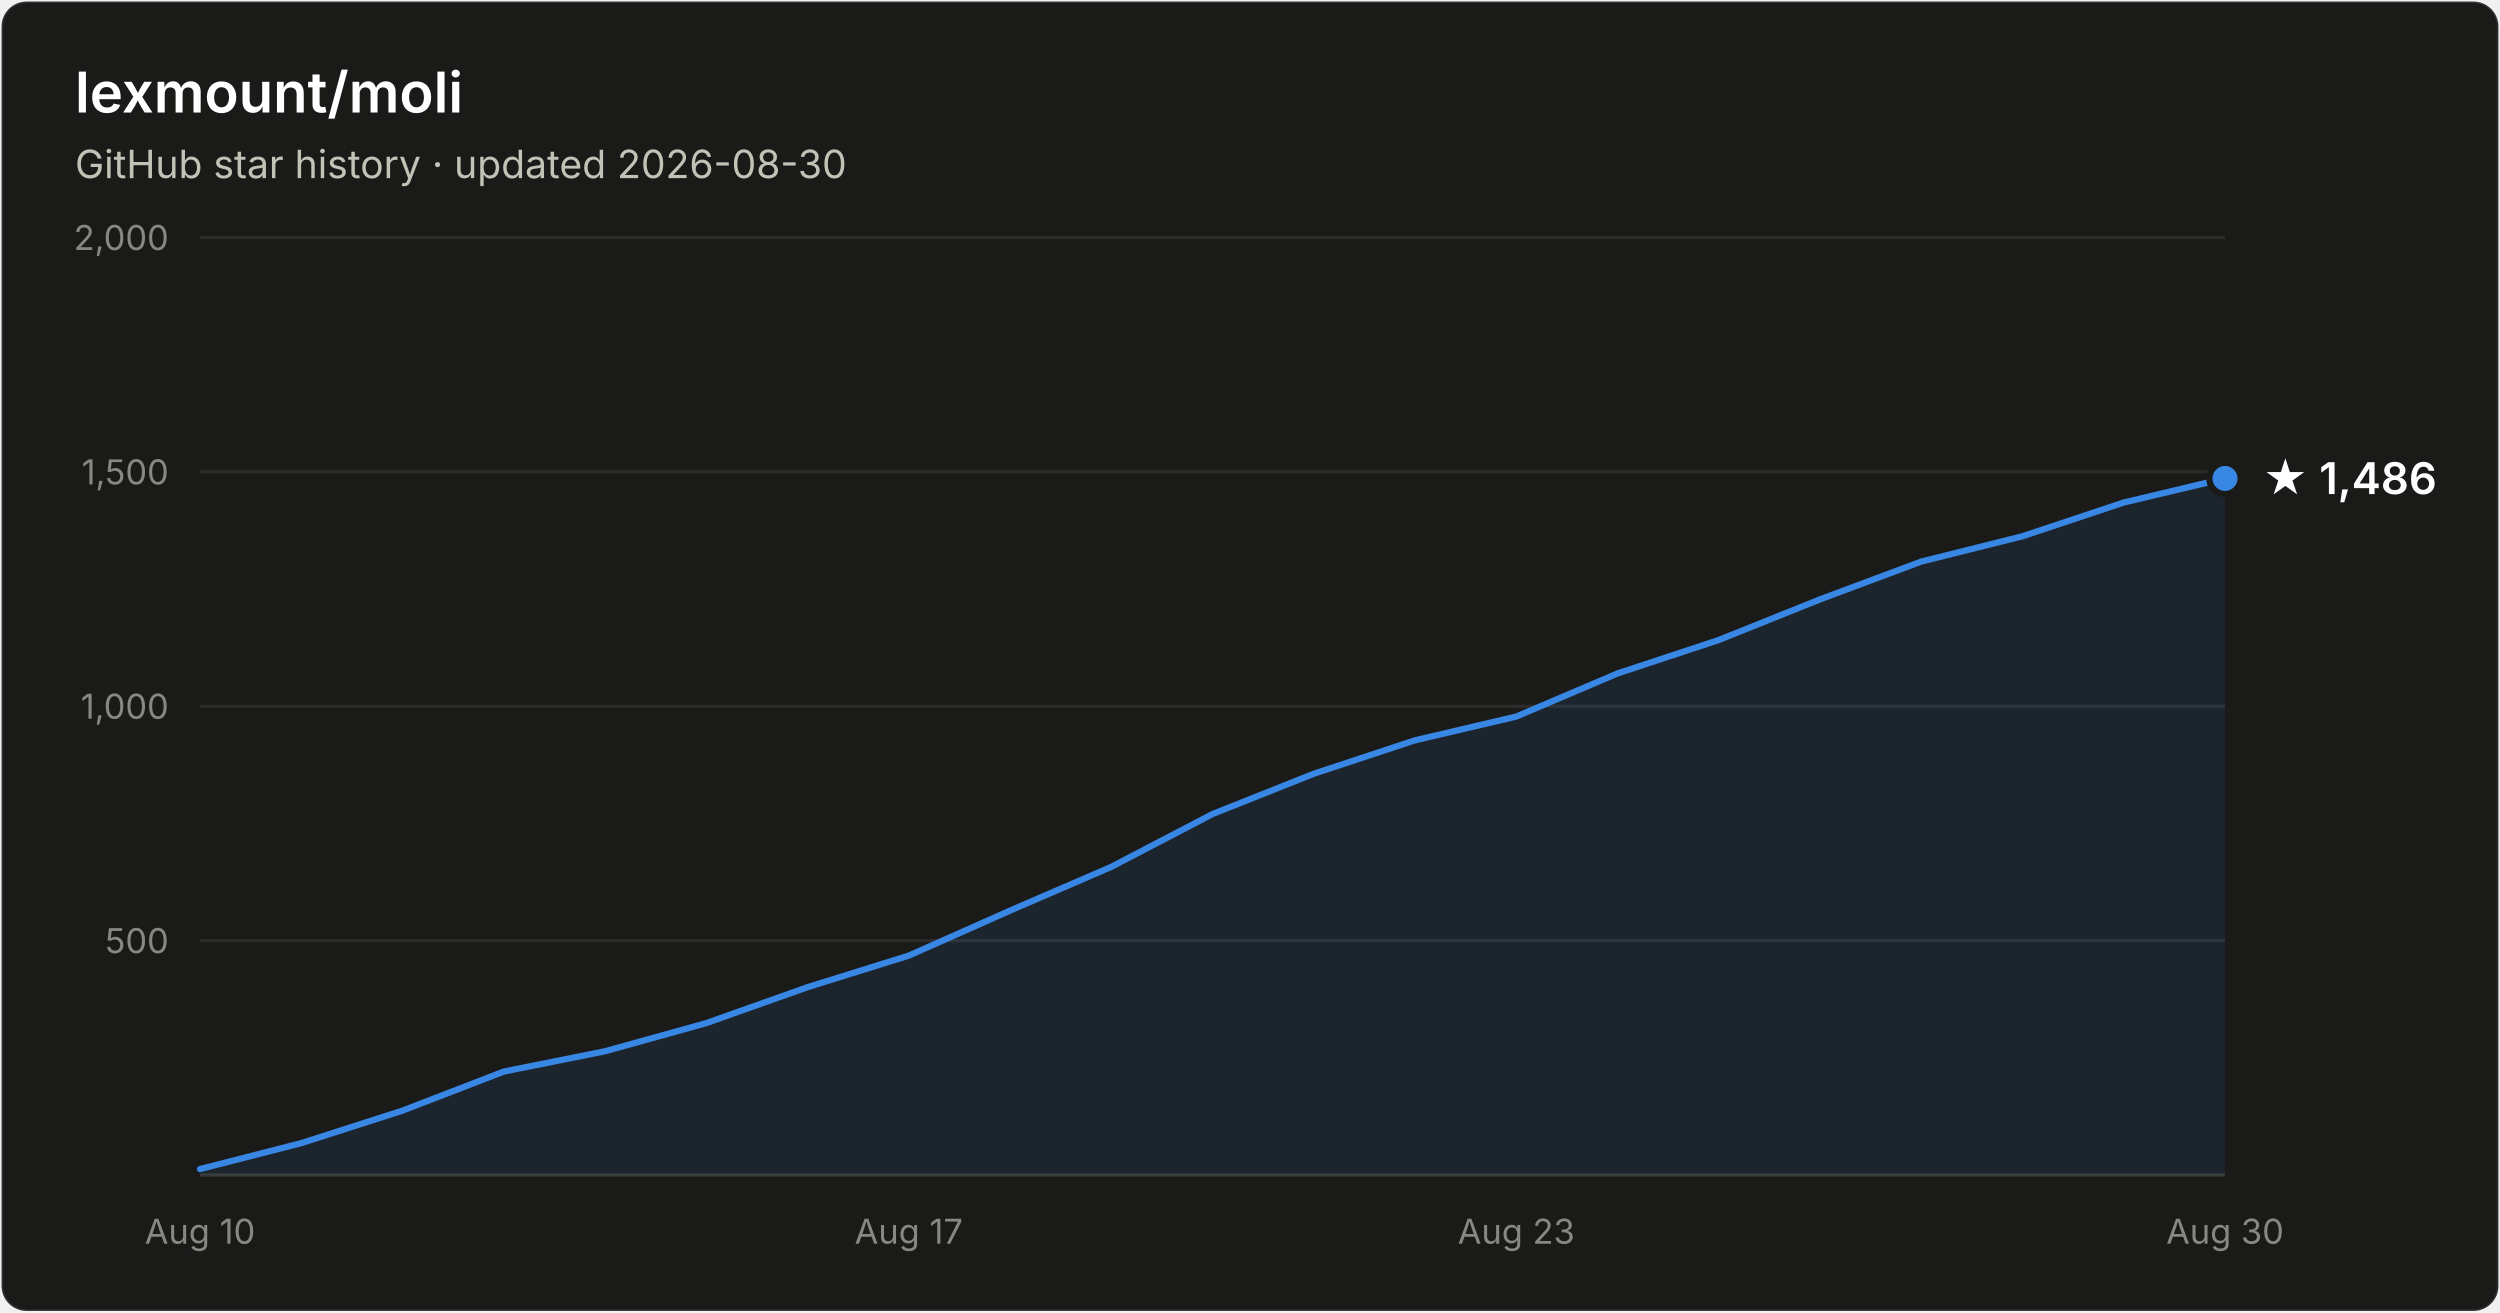
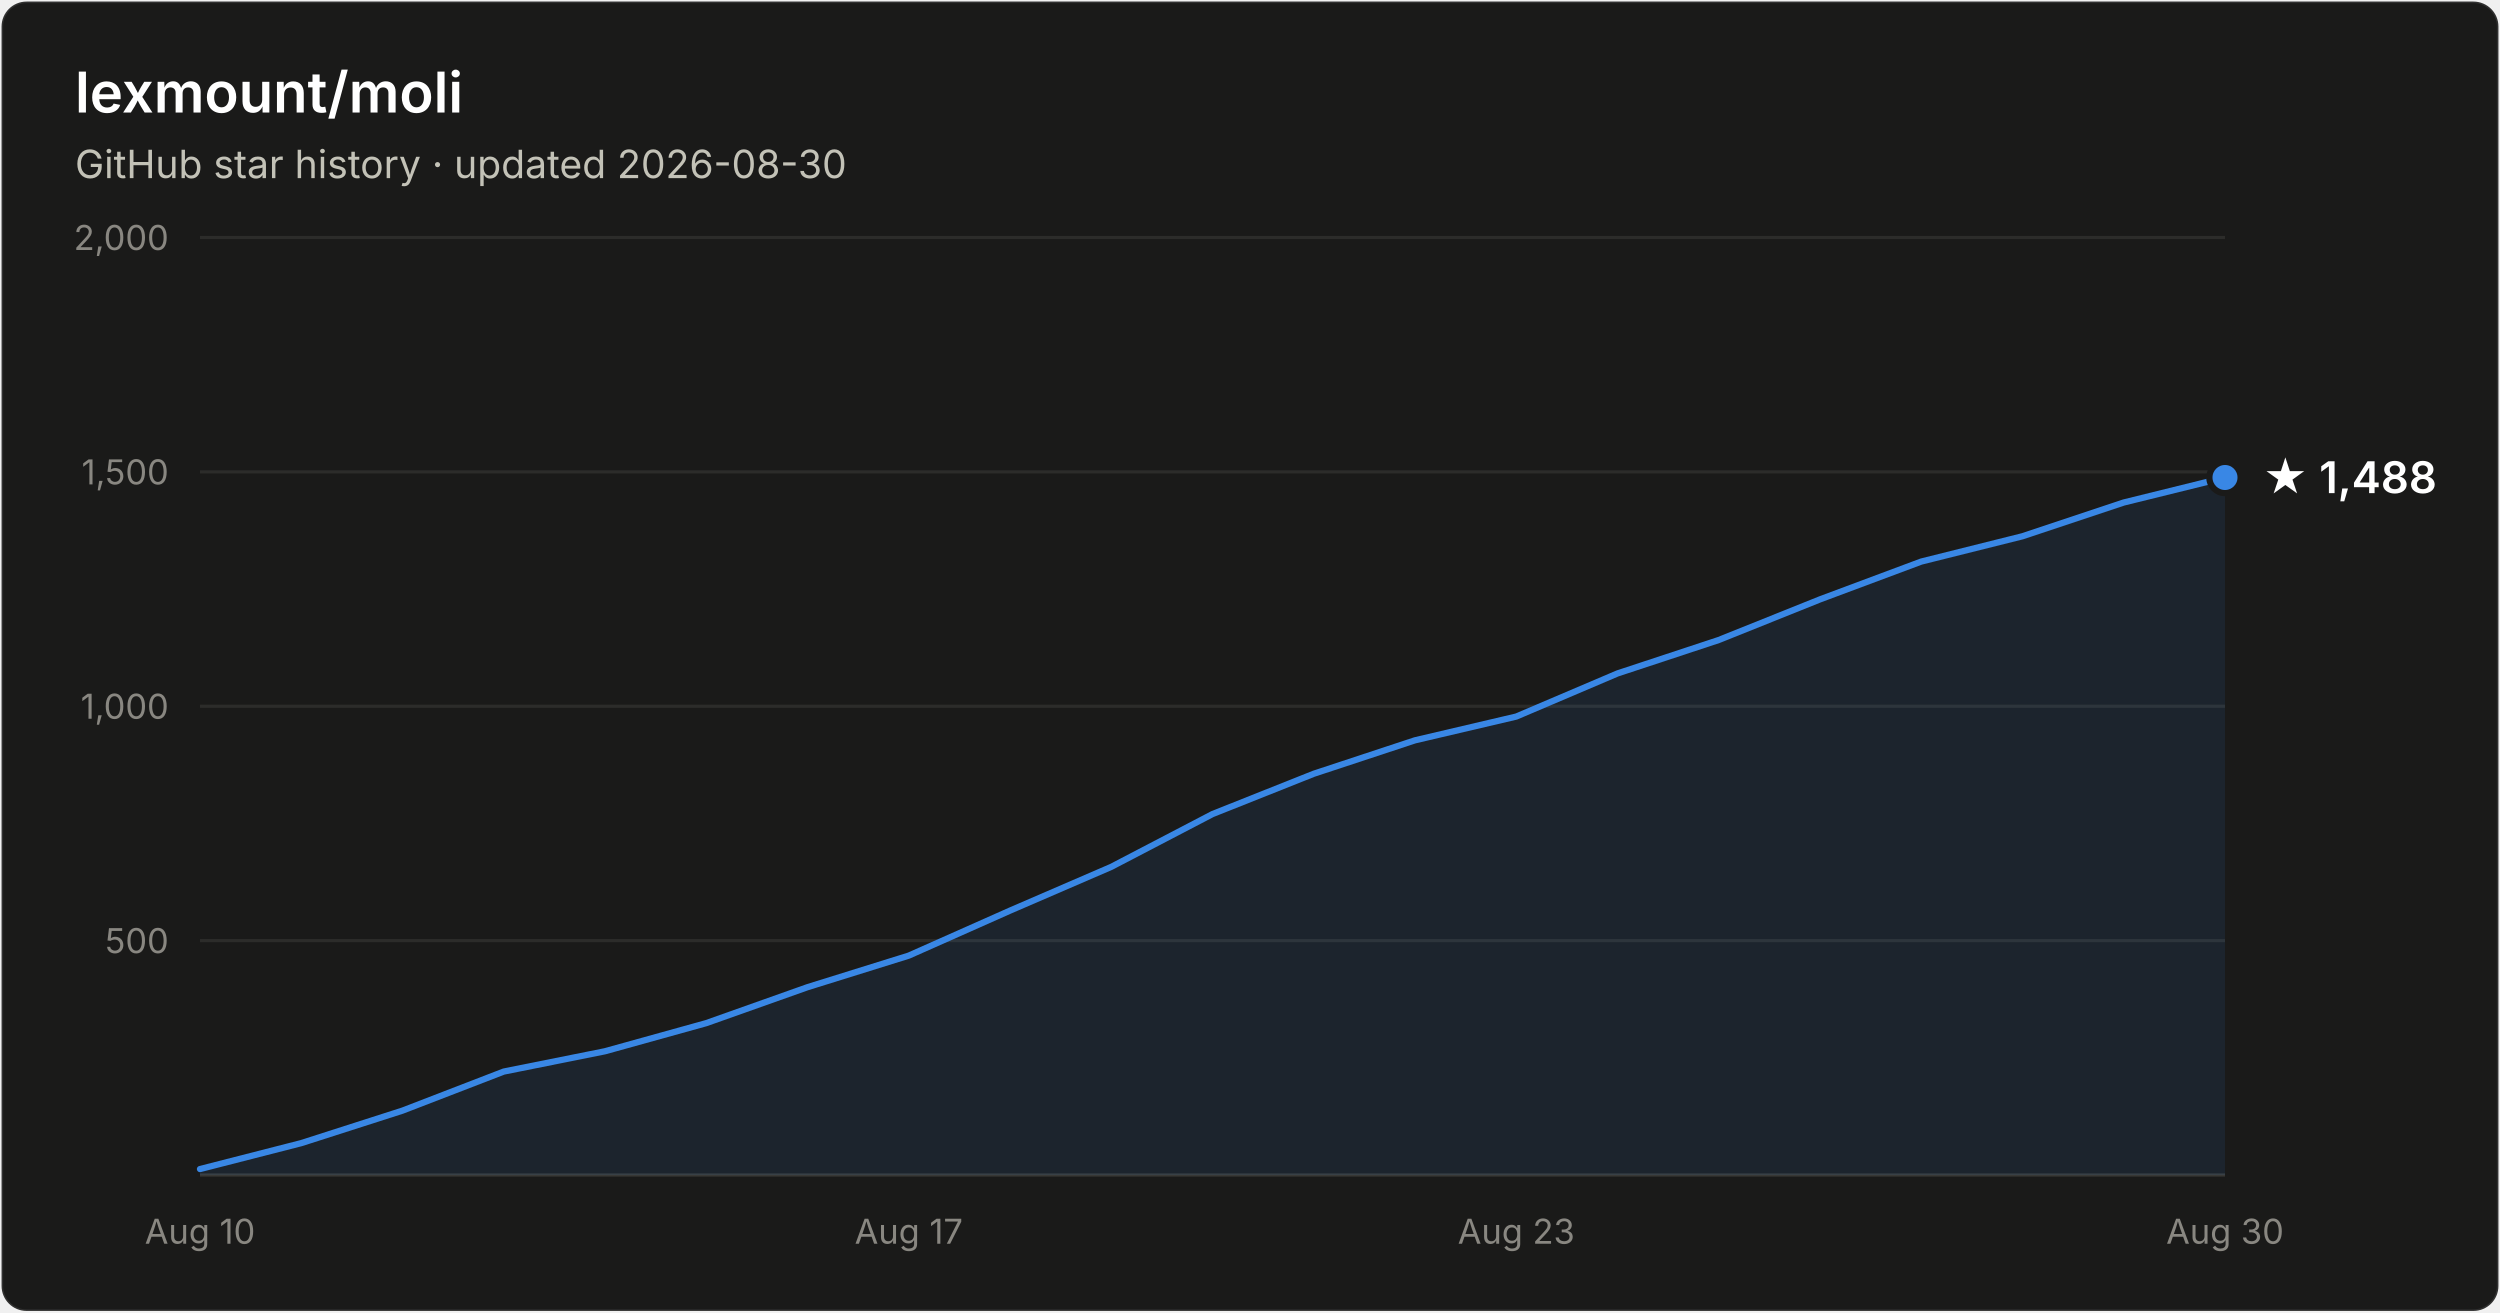
- <svg xmlns="http://www.w3.org/2000/svg" width="800" height="420" viewBox="0 0 800 420" font-family="system-ui, -apple-system, Segoe UI, sans-serif" role="img" aria-label="Star history of lexmount/moli: 1,486 stars as of 2026-08-30">
+ <svg xmlns="http://www.w3.org/2000/svg" width="800" height="420" viewBox="0 0 800 420" font-family="system-ui, -apple-system, Segoe UI, sans-serif" role="img" aria-label="Star history of lexmount/moli: 1,488 stars as of 2026-08-30">
  <rect x="0.5" y="0.5" width="799" height="419" rx="8" fill="#1a1a19" stroke="rgba(255,255,255,0.10)" />
  <text x="24" y="36" fill="#ffffff" font-size="18" font-weight="600">lexmount/moli</text>
  <text x="24" y="57" fill="#c3c2b7" font-size="12.5">GitHub star history · updated 2026-08-30</text>
  <line x1="64" y1="301.0" x2="712" y2="301.0" stroke="#2c2c2a" stroke-width="1" />
  <text x="54" y="305.0" text-anchor="end" fill="#898781" font-size="11" style="font-variant-numeric:tabular-nums">500</text>
  <line x1="64" y1="226.0" x2="712" y2="226.0" stroke="#2c2c2a" stroke-width="1" />
  <text x="54" y="230.0" text-anchor="end" fill="#898781" font-size="11" style="font-variant-numeric:tabular-nums">1,000</text>
  <line x1="64" y1="151.0" x2="712" y2="151.0" stroke="#2c2c2a" stroke-width="1" />
  <text x="54" y="155.0" text-anchor="end" fill="#898781" font-size="11" style="font-variant-numeric:tabular-nums">1,500</text>
  <line x1="64" y1="76.0" x2="712" y2="76.0" stroke="#2c2c2a" stroke-width="1" />
  <text x="54" y="80.0" text-anchor="end" fill="#898781" font-size="11" style="font-variant-numeric:tabular-nums">2,000</text>
  <line x1="64" y1="376" x2="712" y2="376" stroke="#383835" stroke-width="1" />
  <text x="64.0" y="398" text-anchor="middle" fill="#898781" font-size="11" style="font-variant-numeric:tabular-nums">Aug 10</text>
  <text x="290.8" y="398" text-anchor="middle" fill="#898781" font-size="11" style="font-variant-numeric:tabular-nums">Aug 17</text>
  <text x="485.2" y="398" text-anchor="middle" fill="#898781" font-size="11" style="font-variant-numeric:tabular-nums">Aug 23</text>
  <text x="712.0" y="398" text-anchor="middle" fill="#898781" font-size="11" style="font-variant-numeric:tabular-nums">Aug 30</text>
-   <path d="M64.0 374.1 L96.4 365.8 L128.8 355.4 L161.2 342.9 L193.6 336.4 L226.0 327.4 L258.4 315.9 L290.8 305.8 L323.2 291.4 L355.6 277.4 L388.0 260.5 L420.4 247.6 L452.8 236.9 L485.2 229.3 L517.6 215.5 L550.0 204.8 L582.4 191.8 L614.8 179.7 L647.2 171.6 L679.6 160.8 L712.0 153.1 L712.0 376 L64.0 376 Z" fill="#3987e5" fill-opacity="0.1" />
-   <path d="M64.0 374.1 L96.4 365.8 L128.8 355.4 L161.2 342.9 L193.6 336.4 L226.0 327.4 L258.4 315.9 L290.8 305.8 L323.2 291.4 L355.6 277.4 L388.0 260.5 L420.4 247.6 L452.8 236.9 L485.2 229.3 L517.6 215.5 L550.0 204.8 L582.4 191.8 L614.8 179.7 L647.2 171.6 L679.6 160.8 L712.0 153.1" fill="none" stroke="#3987e5" stroke-width="2" stroke-linejoin="round" stroke-linecap="round" />
-   <circle cx="712.0" cy="153.1" r="5" fill="#3987e5" stroke="#1a1a19" stroke-width="2" />
-   <text x="724.0" y="158.1" fill="#ffffff" font-size="14" font-weight="600">★ 1,486</text>
+   <path d="M64.0 374.1 L96.4 365.8 L128.8 355.4 L161.2 342.9 L193.6 336.4 L226.0 327.4 L258.4 315.9 L290.8 305.8 L323.2 291.4 L355.6 277.4 L388.0 260.5 L420.4 247.6 L452.8 236.9 L485.2 229.3 L517.6 215.5 L550.0 204.8 L582.4 191.8 L614.8 179.7 L647.2 171.6 L679.6 160.8 L712.0 152.8 L712.0 376 L64.0 376 Z" fill="#3987e5" fill-opacity="0.1" />
+   <path d="M64.0 374.1 L96.4 365.8 L128.8 355.4 L161.2 342.9 L193.6 336.4 L226.0 327.4 L258.4 315.9 L290.8 305.8 L323.2 291.4 L355.6 277.4 L388.0 260.5 L420.4 247.6 L452.8 236.9 L485.2 229.3 L517.6 215.5 L550.0 204.8 L582.4 191.8 L614.8 179.7 L647.2 171.6 L679.6 160.8 L712.0 152.8" fill="none" stroke="#3987e5" stroke-width="2" stroke-linejoin="round" stroke-linecap="round" />
+   <circle cx="712.0" cy="152.8" r="5" fill="#3987e5" stroke="#1a1a19" stroke-width="2" />
+   <text x="724.0" y="157.8" fill="#ffffff" font-size="14" font-weight="600">★ 1,488</text>
</svg>
